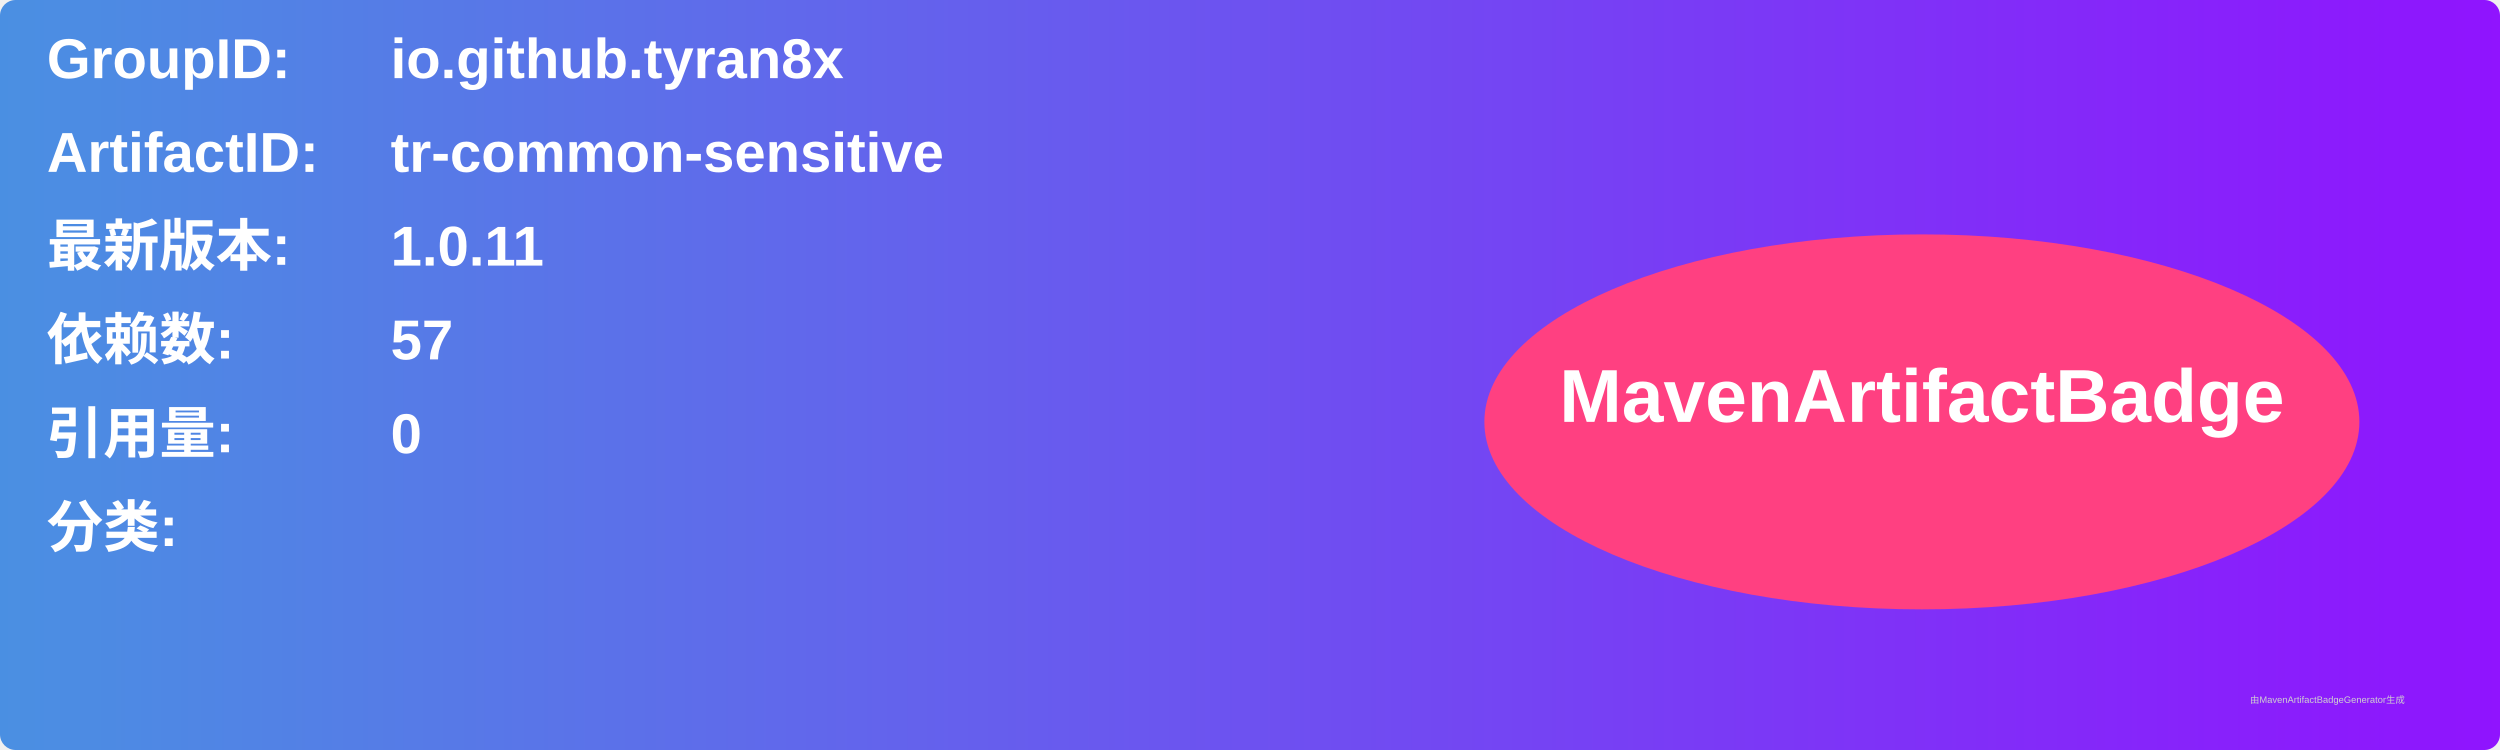
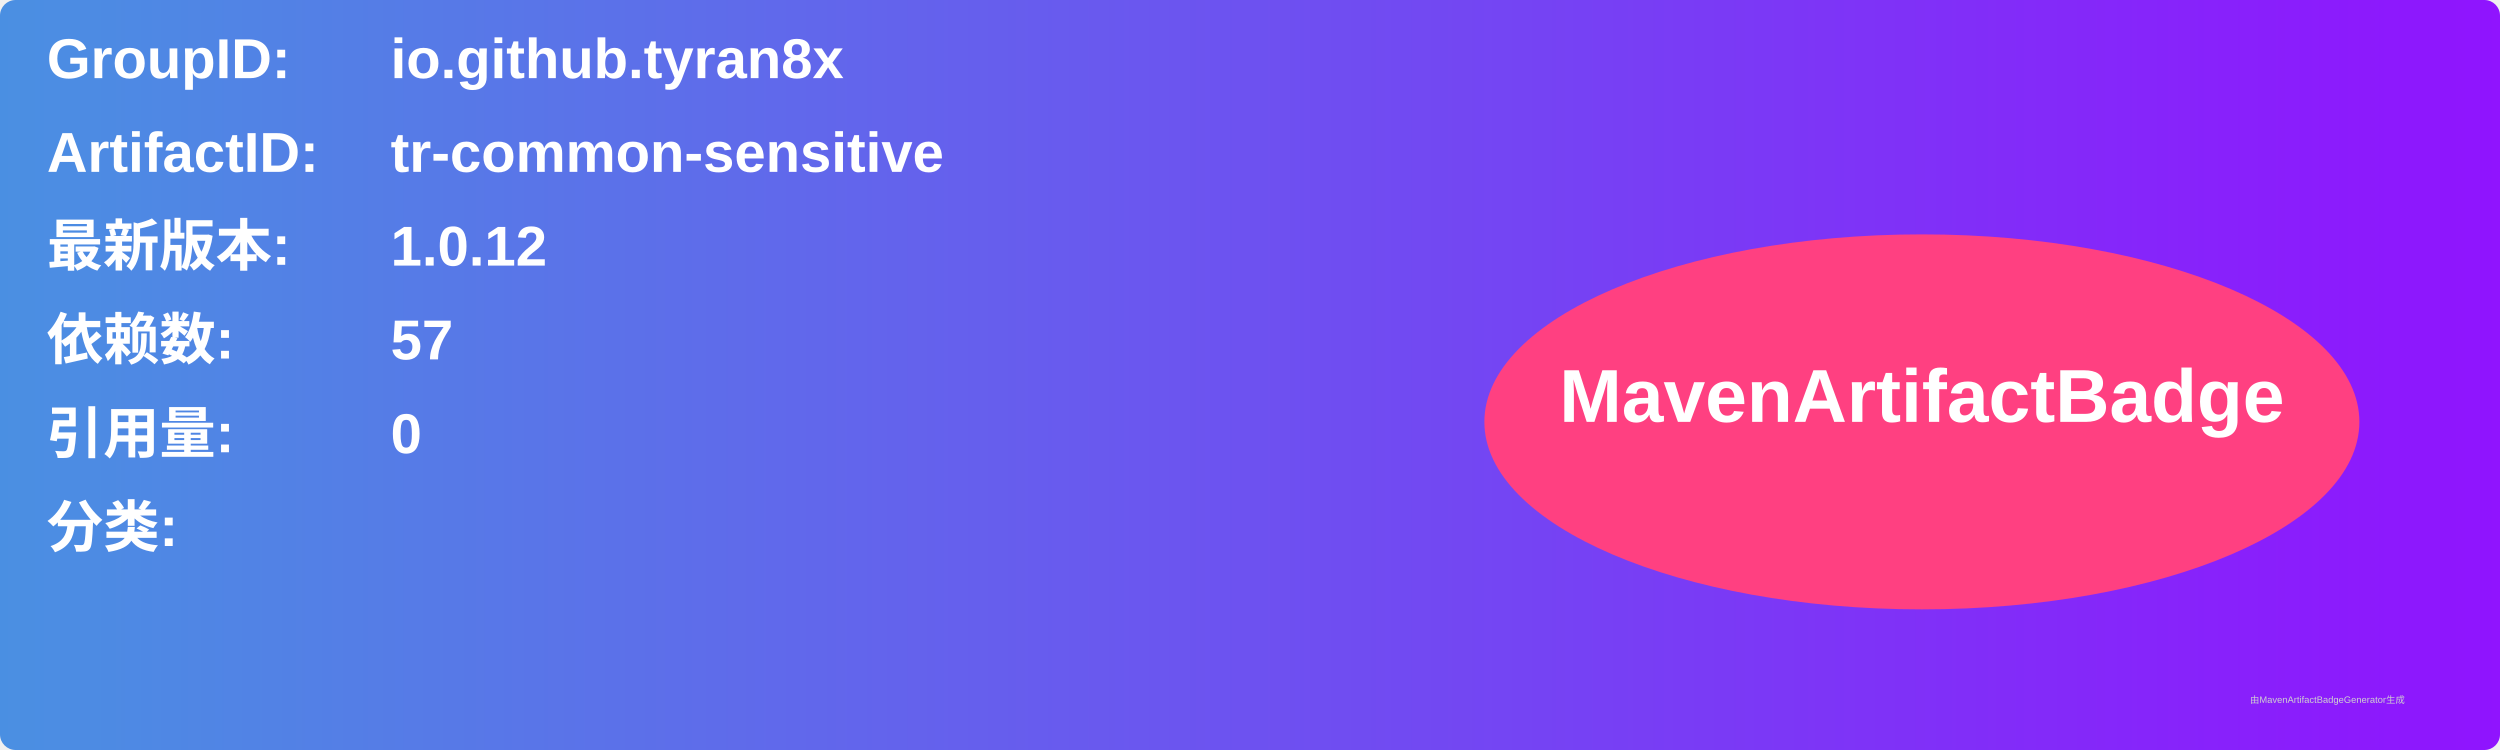
<svg xmlns="http://www.w3.org/2000/svg" width="800" height="240" viewBox="0 0 800 240">
  <linearGradient id="grad" x1="0%" y1="0%" x2="100%" y2="0%">
    <stop offset="0%" stop-color="#4a90e2" />
    <stop offset="100%" stop-color="#9013fe" />
  </linearGradient>
  <rect width="100%" height="100%" rx="5" ry="5" fill="url(#grad)" />
  <g transform="translate(15, 15)">
    <text x="0" y="10" font-family="Arial" font-size="18" fill="white" font-weight="bold" width="260">GroupID:</text>
    <text x="110" y="10" font-family="Arial" font-size="18" fill="white" font-weight="bold" width="460">io.github.tyran8x</text>
    <text x="0" y="40" font-family="Arial" font-size="18" fill="white" font-weight="bold" width="260">ArtifactID:</text>
    <text x="110" y="40" font-family="Arial" font-size="18" fill="white" font-weight="bold" width="460">tr-common-sensitive</text>
    <text x="0" y="70" font-family="Arial" font-size="18" fill="white" font-weight="bold">最新版本:</text>
    <text x="110" y="70" font-family="Arial" font-size="18" fill="white" font-weight="bold">
-       <tspan font-weight="bold">1.0.11</tspan>
+       <tspan font-weight="bold">1.0.12</tspan>
    </text>
    <text x="0" y="100" font-family="Arial" font-size="18" fill="white" font-weight="bold">依赖数: </text>
    <text x="110" y="100" font-family="Arial" font-size="18" fill="white">
      <tspan font-weight="bold">57</tspan>
    </text>
    <text x="0" y="130" font-family="Arial" font-size="18" fill="white" font-weight="bold">引用量: </text>
    <text x="110" y="130" font-family="Arial" font-size="18" fill="white">
      <tspan font-weight="bold">0</tspan>
    </text>
    <text x="0" y="160" font-family="Arial" font-size="18" fill="white" font-weight="bold">分类:</text>
    <text x="10" y="190" font-family="Arial" font-size="10" fill="white">
      <tspan font-weight="bold" />
    </text>
    <ellipse cx="600" cy="120" rx="140" ry="60" fill="#ff4081" />
    <text x="600" y="120" text-anchor="middle" font-family="Arial" font-size="24" fill="white" font-weight="bold">MavenArtifactBadge</text>
  </g>
  <text x="720" y="225" font-family="Arial" font-size="3" fill="#d0d0d0">由MavenArtifactBadgeGenerator生成</text>
</svg>
